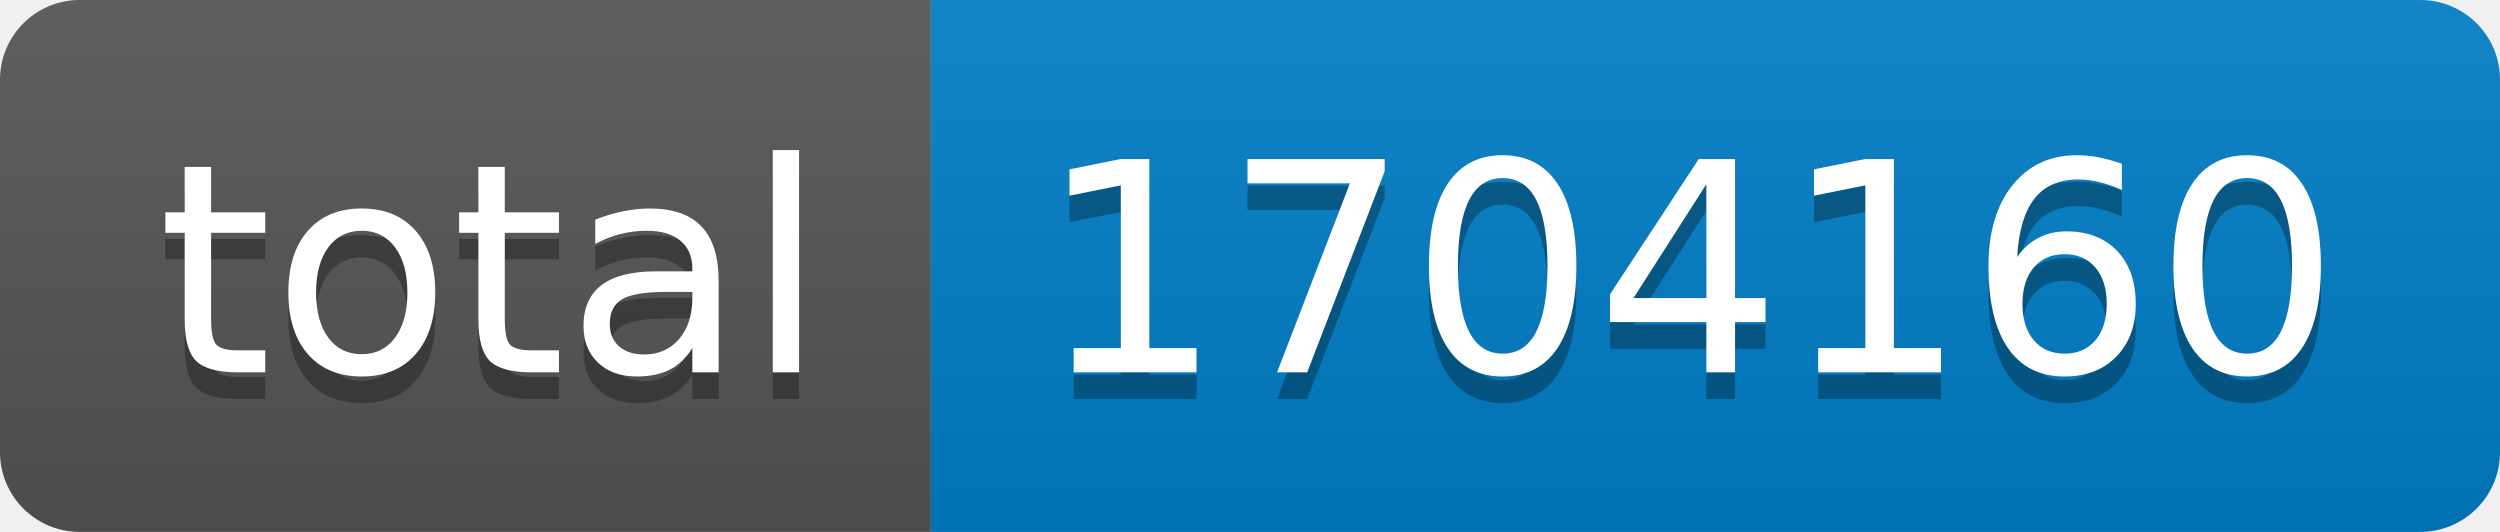
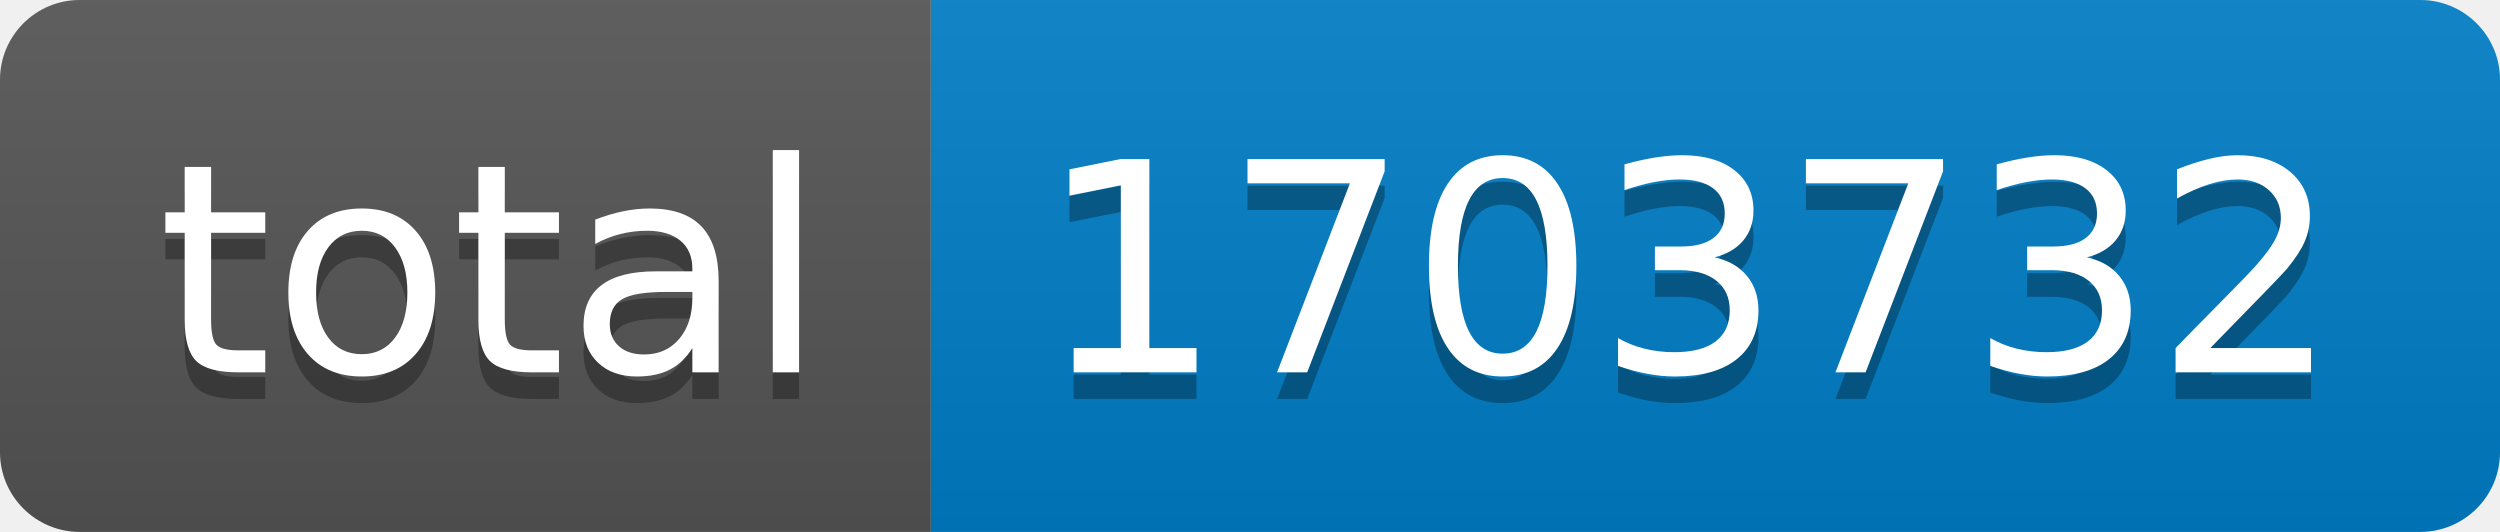
- <svg xmlns="http://www.w3.org/2000/svg" width="94" height="20" role="img" aria-label="total: 1704160">
+ <svg xmlns="http://www.w3.org/2000/svg" width="94" height="20" role="img" aria-label="total: 1703732">
  <linearGradient id="s" x2="0" y2="100%">
    <stop offset="0" stop-color="#bbb" stop-opacity=".1" />
    <stop offset="1" stop-opacity=".1" />
  </linearGradient>
  <clipPath id="r">
    <rect width="94" height="20" rx="3" fill="#fff" />
  </clipPath>
  <g clip-path="url(#r)">
    <rect width="35" height="20" fill="#555" />
    <rect x="35" width="59" height="20" fill="#007ec6" />
    <rect width="94" height="20" fill="url(#s)" />
  </g>
  <g fill="#fff" text-anchor="middle" font-family="Verdana,Geneva,DejaVu Sans,sans-serif" text-rendering="geometricPrecision" font-size="110">
    <text aria-hidden="true" x="185" y="150" fill="#010101" fill-opacity=".3" transform="scale(.1)" textLength="250">total</text>
    <text x="185" y="140" transform="scale(.1)" fill="#fff" textLength="250">total</text>
-     <text aria-hidden="true" x="635" y="150" fill="#010101" fill-opacity=".3" transform="scale(.1)" textLength="490">1704160</text>
-     <text x="635" y="140" transform="scale(.1)" fill="#fff" textLength="490">1704160</text>
+     <text aria-hidden="true" x="635" y="150" fill="#010101" fill-opacity=".3" transform="scale(.1)" textLength="490">1703732</text>
+     <text x="635" y="140" transform="scale(.1)" fill="#fff" textLength="490">1703732</text>
  </g>
</svg>
